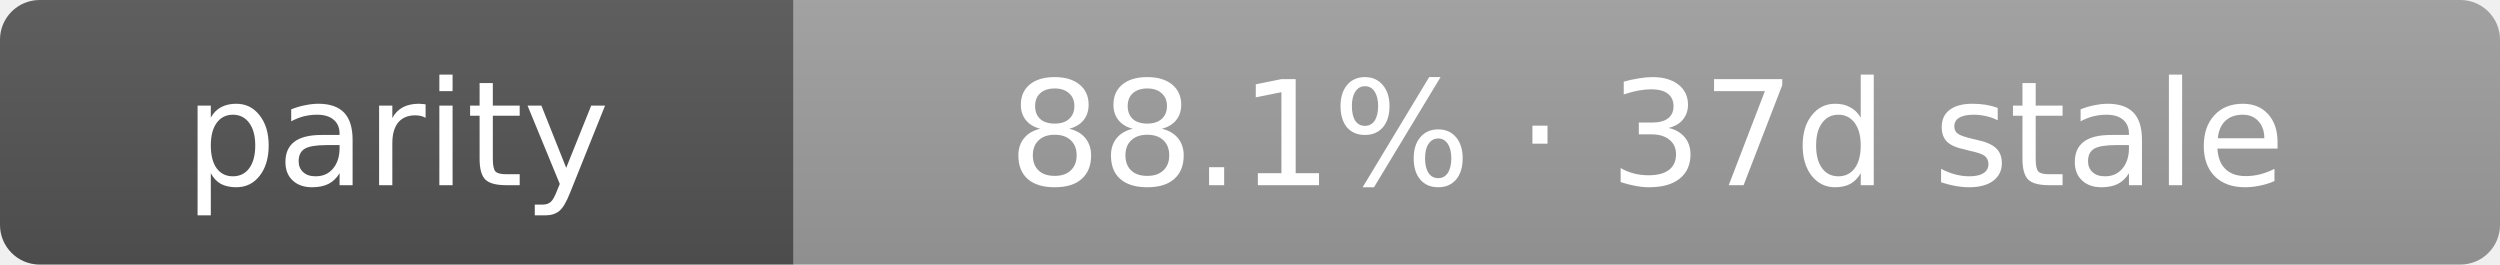
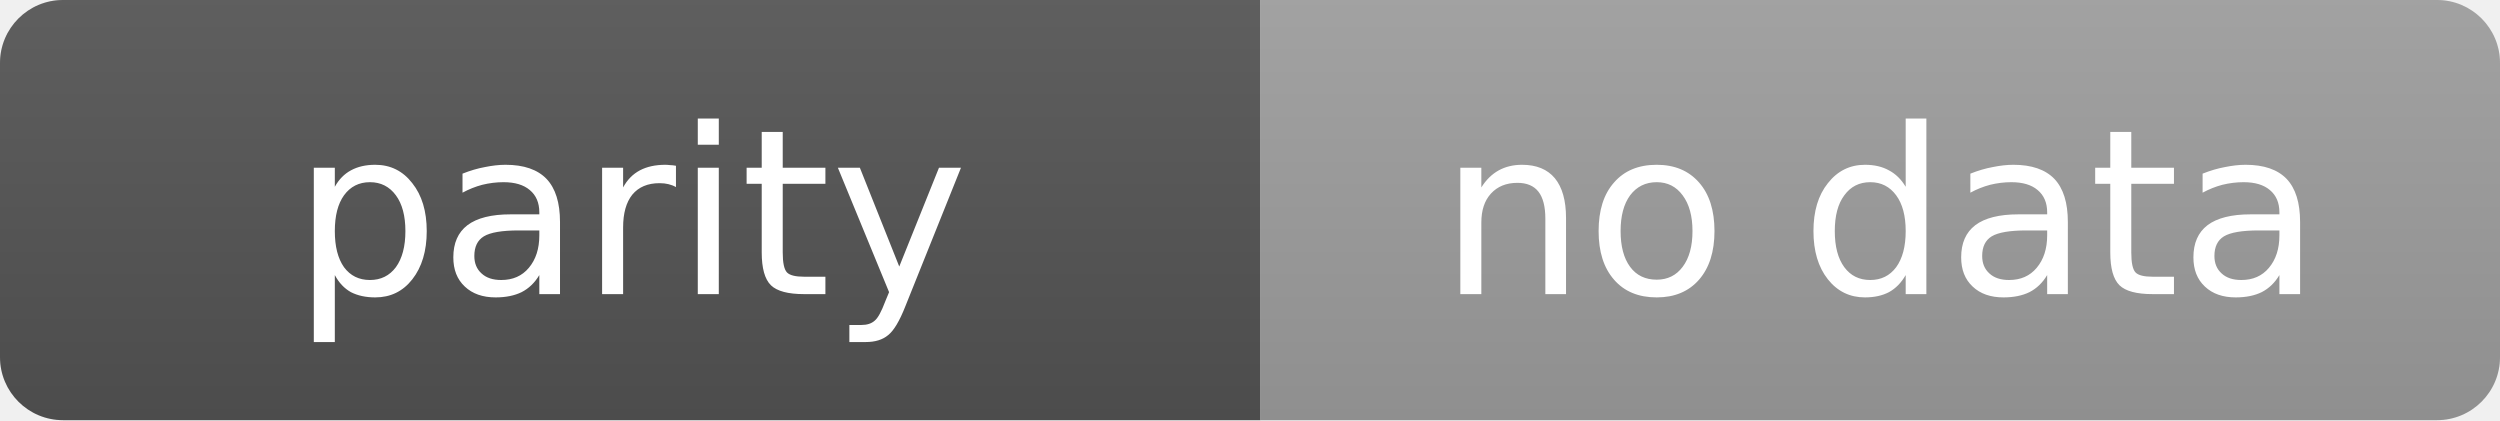
- <svg xmlns="http://www.w3.org/2000/svg" width="189" height="20" role="img" aria-label="parity: 88.1% · 37d stale">
+ <svg xmlns="http://www.w3.org/2000/svg" width="119" height="20" role="img" aria-label="parity: no data">
  <linearGradient id="s" x2="0" y2="100%">
    <stop offset="0" stop-color="#bbb" stop-opacity=".1" />
    <stop offset="1" stop-opacity=".1" />
  </linearGradient>
  <clipPath id="r">
-     <rect width="189" height="20" rx="3" fill="#fff" />
+     <rect width="119" height="20" rx="3" fill="#fff" />
  </clipPath>
  <g clip-path="url(#r)">
    <rect width="60" height="20" fill="#555" />
-     <rect x="60" width="129" height="20" fill="#9f9f9f" />
-     <rect width="189" height="20" fill="url(#s)" />
+     <rect x="60" width="59" height="20" fill="#9f9f9f" />
+     <rect width="119" height="20" fill="url(#s)" />
  </g>
  <g fill="#fff" text-anchor="middle" font-family="Verdana,Geneva,DejaVu Sans,sans-serif" text-rendering="geometricPrecision" font-size="11">
    <text x="30.0" y="14">parity</text>
-     <text x="124.5" y="14">88.1% · 37d stale</text>
+     <text x="89.5" y="14">no data</text>
  </g>
</svg>
